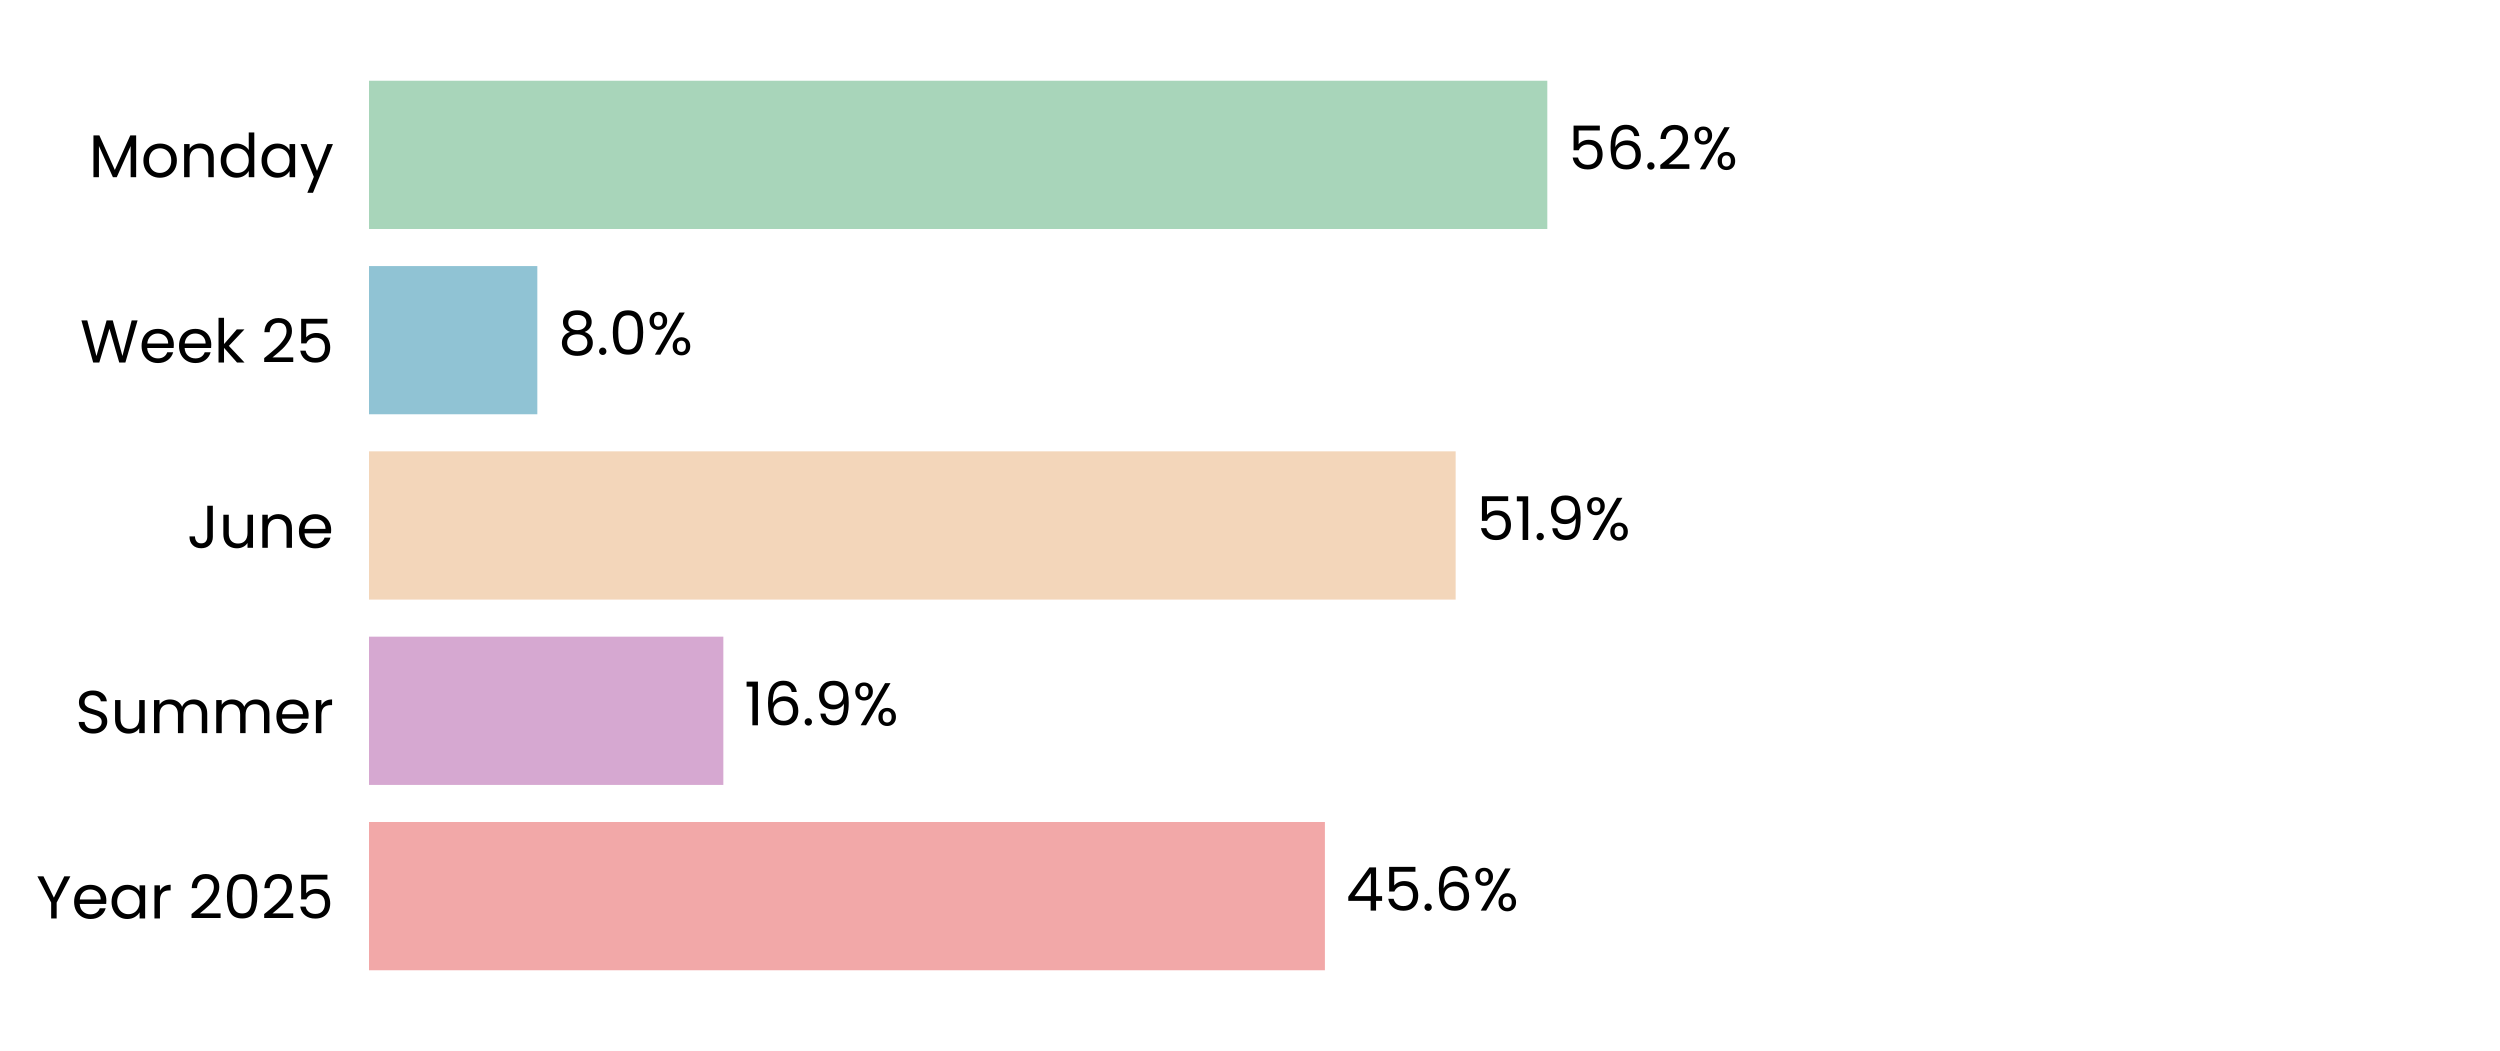
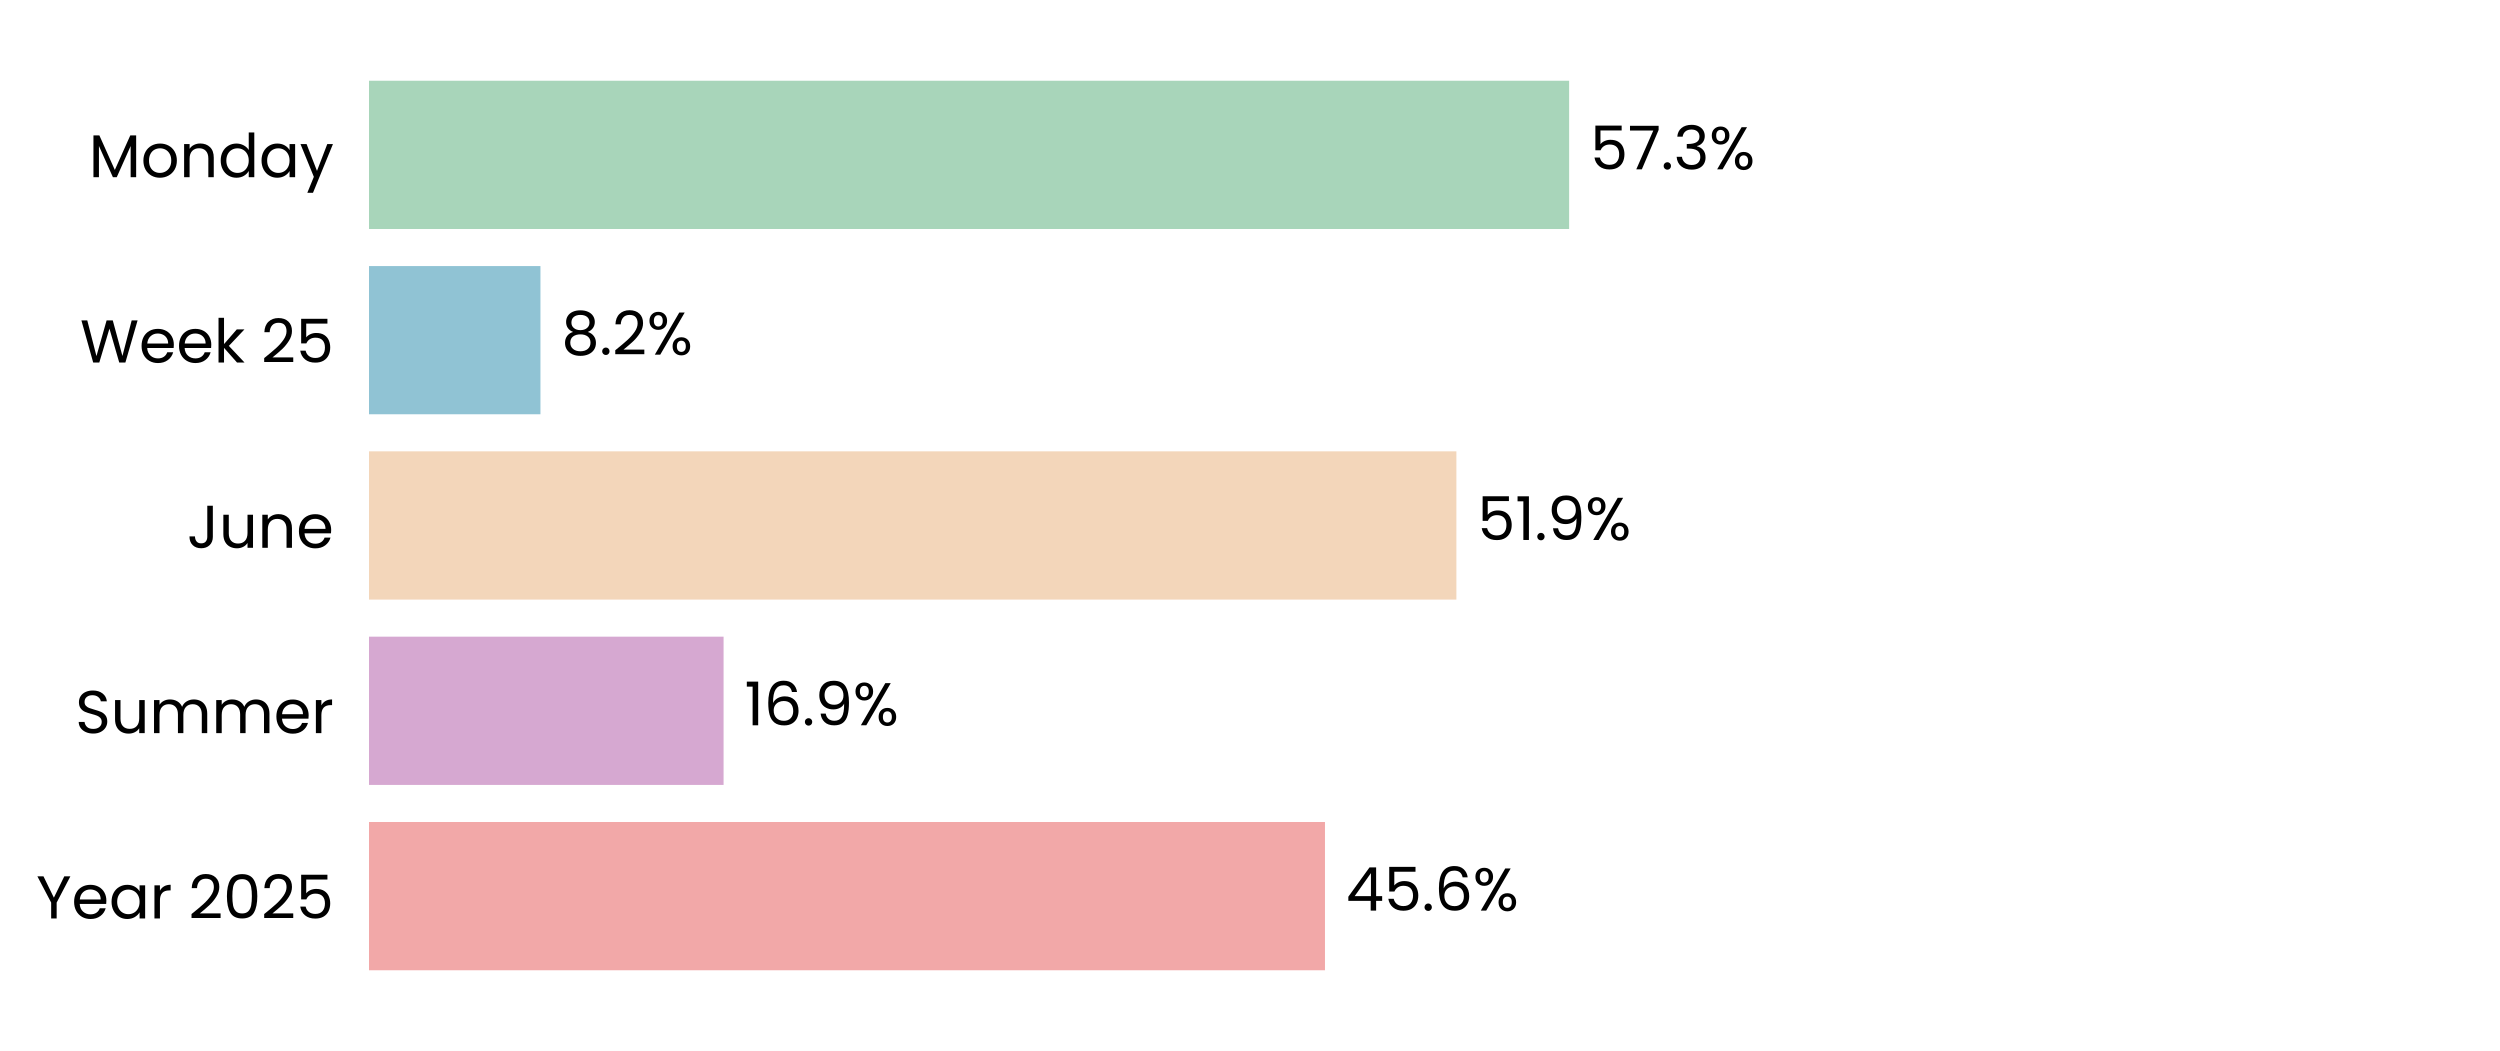
<svg xmlns="http://www.w3.org/2000/svg" xmlns:xlink="http://www.w3.org/1999/xlink" width="496.691pt" height="208.8pt" viewBox="0 0 496.691 208.8" version="1.1">
  <defs>
    <style type="text/css">*{stroke-linejoin: round; stroke-linecap: butt}</style>
  </defs>
  <g id="figure_1">
    <g id="patch_1">
      <path d="M 0 208.8  L 496.691 208.8  L 496.691 0  L 0 0  z " style="fill: #ffffff" />
    </g>
    <g id="axes_1">
      <g id="patch_2">
        <path d="M 73.311 201.6  L 489.491 201.6  L 489.491 7.2  L 73.311 7.2  z " style="fill: #ffffff" />
      </g>
      <g id="patch_3">
-         <path d="M 73.311 192.764  L 263.229 192.764  L 263.229 163.309  L 73.311 163.309  z " clip-path="url(#p8a15235d39)" style="fill: #f2a8a8" />
+         <path d="M 73.311 192.764  L 263.241 192.764  L 263.241 163.309  L 73.311 163.309  z " clip-path="url(#p1a509929a8)" style="fill: #f2a8a8" />
      </g>
      <g id="patch_4">
-         <path d="M 73.311 155.945  L 143.711 155.945  L 143.711 126.491  L 73.311 126.491  z " clip-path="url(#p8a15235d39)" style="fill: #d6a8d1" />
+         <path d="M 73.311 155.945  L 143.758 155.945  L 143.758 126.491  L 73.311 126.491  z " clip-path="url(#p1a509929a8)" style="fill: #d6a8d1" />
      </g>
      <g id="patch_5">
-         <path d="M 73.311 119.127  L 289.205 119.127  L 289.205 89.673  L 73.311 89.673  z " clip-path="url(#p8a15235d39)" style="fill: #f3d6ba" />
+         <path d="M 73.311 119.127  L 289.349 119.127  L 289.349 89.673  L 73.311 89.673  z " clip-path="url(#p1a509929a8)" style="fill: #f3d6ba" />
      </g>
      <g id="patch_6">
-         <path d="M 73.311 82.309  L 106.754 82.309  L 106.754 52.855  L 73.311 52.855  z " clip-path="url(#p8a15235d39)" style="fill: #90c3d4" />
+         <path d="M 73.311 82.309  L 107.374 82.309  L 107.374 52.855  L 73.311 52.855  z " clip-path="url(#p1a509929a8)" style="fill: #90c3d4" />
      </g>
      <g id="patch_7">
-         <path d="M 73.311 45.491  L 307.413 45.491  L 307.413 16.036  L 73.311 16.036  z " clip-path="url(#p8a15235d39)" style="fill: #a8d5ba" />
+         <path d="M 73.311 45.491  L 311.748 45.491  L 311.748 16.036  L 73.311 16.036  z " clip-path="url(#p1a509929a8)" style="fill: #a8d5ba" />
      </g>
      <g id="matplotlib.axis_1">
        <g id="ytick_1">
          <g id="text_1">
            <g transform="translate(7.2 182.4764) scale(0.12 -0.12)">
              <defs>
                <path id="Poppins-Regular-59" d="M 3616 4461  L 2163 1683  L 2163 0  L 1581 0  L 1581 1683  L 122 4461  L 768 4461  L 1869 2202  L 2970 4461  L 3616 4461  z " transform="scale(0.015625)" />
                <path id="Poppins-Regular-65" d="M 3693 1888  Q 3693 1722 3674 1536  L 870 1536  Q 902 1018 1225 726  Q 1549 435 2010 435  Q 2387 435 2640 611  Q 2893 787 2995 1082  L 3622 1082  Q 3482 576 3059 259  Q 2637 -58 2010 -58  Q 1510 -58 1116 166  Q 723 390 499 803  Q 275 1216 275 1760  Q 275 2304 492 2713  Q 710 3123 1104 3344  Q 1498 3565 2010 3565  Q 2509 3565 2893 3347  Q 3277 3130 3485 2749  Q 3693 2368 3693 1888  z M 3091 2010  Q 3091 2342 2944 2582  Q 2797 2822 2544 2947  Q 2291 3072 1984 3072  Q 1542 3072 1232 2790  Q 922 2509 877 2010  L 3091 2010  z " transform="scale(0.015625)" />
                <path id="Poppins-Regular-61" d="M 275 1766  Q 275 2304 492 2710  Q 710 3117 1091 3341  Q 1472 3565 1939 3565  Q 2400 3565 2739 3366  Q 3078 3168 3245 2867  L 3245 3507  L 3834 3507  L 3834 0  L 3245 0  L 3245 653  Q 3072 346 2729 144  Q 2387 -58 1933 -58  Q 1466 -58 1088 172  Q 710 403 492 819  Q 275 1235 275 1766  z M 3245 1760  Q 3245 2157 3085 2451  Q 2925 2746 2653 2902  Q 2381 3059 2054 3059  Q 1728 3059 1459 2905  Q 1190 2752 1030 2457  Q 870 2163 870 1766  Q 870 1363 1030 1065  Q 1190 768 1459 611  Q 1728 454 2054 454  Q 2381 454 2653 611  Q 2925 768 3085 1065  Q 3245 1363 3245 1760  z " transform="scale(0.015625)" />
                <path id="Poppins-Regular-72" d="M 1075 2938  Q 1229 3238 1513 3404  Q 1798 3571 2208 3571  L 2208 2970  L 2054 2970  Q 1075 2970 1075 1907  L 1075 0  L 493 0  L 493 3507  L 1075 3507  L 1075 2938  z " transform="scale(0.015625)" />
                <path id="Poppins-Regular-20" transform="scale(0.015625)" />
                <path id="Poppins-Regular-32" d="M 326 467  Q 1139 1120 1600 1539  Q 2061 1958 2377 2416  Q 2694 2874 2694 3315  Q 2694 3731 2492 3971  Q 2291 4211 1843 4211  Q 1408 4211 1168 3939  Q 928 3667 909 3213  L 346 3213  Q 371 3930 780 4320  Q 1190 4710 1837 4710  Q 2496 4710 2883 4345  Q 3270 3981 3270 3341  Q 3270 2810 2953 2307  Q 2637 1805 2233 1424  Q 1830 1043 1203 538  L 3405 538  L 3405 51  L 326 51  L 326 467  z " transform="scale(0.015625)" />
                <path id="Poppins-Regular-30" d="M 397 2362  Q 397 3462 755 4080  Q 1114 4698 2010 4698  Q 2899 4698 3257 4080  Q 3616 3462 3616 2362  Q 3616 1242 3257 621  Q 2899 0 2010 0  Q 1114 0 755 621  Q 397 1242 397 2362  z M 3040 2362  Q 3040 2918 2966 3305  Q 2893 3693 2665 3929  Q 2438 4166 2010 4166  Q 1574 4166 1347 3929  Q 1120 3693 1046 3305  Q 973 2918 973 2362  Q 973 1786 1046 1395  Q 1120 1005 1347 768  Q 1574 531 2010 531  Q 2438 531 2665 768  Q 2893 1005 2966 1395  Q 3040 1786 3040 2362  z " transform="scale(0.015625)" />
                <path id="Poppins-Regular-35" d="M 3347 4122  L 1101 4122  L 1101 2662  Q 1248 2867 1536 2998  Q 1824 3130 2157 3130  Q 2688 3130 3021 2909  Q 3354 2688 3498 2339  Q 3642 1990 3642 1600  Q 3642 1139 3469 774  Q 3296 410 2941 198  Q 2586 -13 2061 -13  Q 1389 -13 973 332  Q 557 678 467 1254  L 1037 1254  Q 1120 890 1389 685  Q 1658 480 2067 480  Q 2573 480 2829 784  Q 3085 1088 3085 1587  Q 3085 2086 2829 2358  Q 2573 2630 2074 2630  Q 1734 2630 1481 2467  Q 1229 2304 1114 2022  L 563 2022  L 563 4634  L 3347 4634  L 3347 4122  z " transform="scale(0.015625)" />
              </defs>
              <use xlink:href="#Poppins-Regular-59" />
              <use xlink:href="#Poppins-Regular-65" transform="translate(58.39999 0)" />
              <use xlink:href="#Poppins-Regular-61" transform="translate(120.4 0)" />
              <use xlink:href="#Poppins-Regular-72" transform="translate(188 0)" />
              <use xlink:href="#Poppins-Regular-20" transform="translate(225.3 0)" />
              <use xlink:href="#Poppins-Regular-32" transform="translate(252 0)" />
              <use xlink:href="#Poppins-Regular-30" transform="translate(309.4999 0)" />
              <use xlink:href="#Poppins-Regular-32" transform="translate(372.2999 0)" />
              <use xlink:href="#Poppins-Regular-35" transform="translate(429.7999 0)" />
            </g>
          </g>
        </g>
        <g id="ytick_2">
          <g id="text_2">
            <g transform="translate(14.95125 145.6582) scale(0.12 -0.12)">
              <defs>
                <path id="Poppins-Regular-53" d="M 1907 -45  Q 1466 -45 1117 112  Q 768 269 569 547  Q 371 826 365 1190  L 986 1190  Q 1018 877 1245 662  Q 1472 448 1907 448  Q 2323 448 2563 656  Q 2803 864 2803 1190  Q 2803 1446 2662 1606  Q 2522 1766 2310 1849  Q 2099 1933 1741 2029  Q 1299 2144 1033 2259  Q 768 2374 579 2620  Q 390 2867 390 3283  Q 390 3648 576 3929  Q 762 4211 1098 4364  Q 1434 4518 1869 4518  Q 2496 4518 2896 4204  Q 3296 3891 3347 3373  L 2707 3373  Q 2675 3629 2438 3824  Q 2202 4019 1811 4019  Q 1446 4019 1216 3830  Q 986 3642 986 3302  Q 986 3059 1123 2905  Q 1261 2752 1462 2672  Q 1664 2592 2029 2490  Q 2470 2368 2739 2249  Q 3008 2131 3200 1884  Q 3392 1638 3392 1216  Q 3392 890 3219 602  Q 3046 314 2707 134  Q 2368 -45 1907 -45  z " transform="scale(0.015625)" />
                <path id="Poppins-Regular-75" d="M 3603 3507  L 3603 0  L 3021 0  L 3021 518  Q 2854 250 2556 99  Q 2259 -51 1901 -51  Q 1491 -51 1164 118  Q 838 288 649 627  Q 461 966 461 1453  L 461 3507  L 1037 3507  L 1037 1530  Q 1037 1011 1299 732  Q 1562 454 2016 454  Q 2483 454 2752 742  Q 3021 1030 3021 1581  L 3021 3507  L 3603 3507  z " transform="scale(0.015625)" />
                <path id="Poppins-Regular-6d" d="M 4710 3571  Q 5120 3571 5440 3401  Q 5760 3232 5945 2893  Q 6131 2554 6131 2067  L 6131 0  L 5555 0  L 5555 1984  Q 5555 2509 5296 2787  Q 5037 3066 4595 3066  Q 4141 3066 3872 2774  Q 3603 2483 3603 1933  L 3603 0  L 3027 0  L 3027 1984  Q 3027 2509 2768 2787  Q 2509 3066 2067 3066  Q 1613 3066 1344 2774  Q 1075 2483 1075 1933  L 1075 0  L 493 0  L 493 3507  L 1075 3507  L 1075 3002  Q 1248 3277 1539 3424  Q 1830 3571 2182 3571  Q 2624 3571 2963 3372  Q 3302 3174 3469 2790  Q 3616 3162 3955 3366  Q 4294 3571 4710 3571  z " transform="scale(0.015625)" />
              </defs>
              <use xlink:href="#Poppins-Regular-53" />
              <use xlink:href="#Poppins-Regular-75" transform="translate(58.7 0)" />
              <use xlink:href="#Poppins-Regular-6d" transform="translate(122.7 0)" />
              <use xlink:href="#Poppins-Regular-6d" transform="translate(225.7 0)" />
              <use xlink:href="#Poppins-Regular-65" transform="translate(328.7 0)" />
              <use xlink:href="#Poppins-Regular-72" transform="translate(390.6999 0)" />
            </g>
          </g>
        </g>
        <g id="ytick_3">
          <g id="text_3">
            <g transform="translate(37.15125 108.84) scale(0.12 -0.12)">
              <defs>
                <path id="Poppins-Regular-4a" d="M 2739 4461  L 2739 1165  Q 2739 614 2400 284  Q 2061 -45 1504 -45  Q 941 -45 601 291  Q 262 627 262 1210  L 845 1210  Q 851 883 1014 678  Q 1178 474 1504 474  Q 1830 474 1990 669  Q 2150 864 2150 1165  L 2150 4461  L 2739 4461  z " transform="scale(0.015625)" />
                <path id="Poppins-Regular-6e" d="M 2202 3571  Q 2842 3571 3238 3184  Q 3635 2797 3635 2067  L 3635 0  L 3059 0  L 3059 1984  Q 3059 2509 2796 2787  Q 2534 3066 2080 3066  Q 1619 3066 1347 2778  Q 1075 2490 1075 1939  L 1075 0  L 493 0  L 493 3507  L 1075 3507  L 1075 3008  Q 1248 3277 1545 3424  Q 1843 3571 2202 3571  z " transform="scale(0.015625)" />
              </defs>
              <use xlink:href="#Poppins-Regular-4a" />
              <use xlink:href="#Poppins-Regular-75" transform="translate(52.99999 0)" />
              <use xlink:href="#Poppins-Regular-6e" transform="translate(117 0)" />
              <use xlink:href="#Poppins-Regular-65" transform="translate(181 0)" />
            </g>
          </g>
        </g>
        <g id="ytick_4">
          <g id="text_4">
            <g transform="translate(15.9 72.02182) scale(0.12 -0.12)">
              <defs>
                <path id="Poppins-Regular-57" d="M 6099 4461  L 4806 0  L 4154 0  L 3117 3590  L 2042 0  L 1395 -6  L 147 4461  L 768 4461  L 1741 678  L 2816 4461  L 3469 4461  L 4493 691  L 5472 4461  L 6099 4461  z " transform="scale(0.015625)" />
                <path id="Poppins-Regular-6b" d="M 2451 0  L 1075 1549  L 1075 0  L 493 0  L 493 4736  L 1075 4736  L 1075 1952  L 2426 3507  L 3238 3507  L 1587 1760  L 3245 0  L 2451 0  z " transform="scale(0.015625)" />
              </defs>
              <use xlink:href="#Poppins-Regular-57" />
              <use xlink:href="#Poppins-Regular-65" transform="translate(97.59999 0)" />
              <use xlink:href="#Poppins-Regular-65" transform="translate(159.6 0)" />
              <use xlink:href="#Poppins-Regular-6b" transform="translate(221.6 0)" />
              <use xlink:href="#Poppins-Regular-20" transform="translate(273.0999 0)" />
              <use xlink:href="#Poppins-Regular-32" transform="translate(299.7999 0)" />
              <use xlink:href="#Poppins-Regular-35" transform="translate(357.2999 0)" />
            </g>
          </g>
        </g>
        <g id="ytick_5">
          <g id="text_5">
            <g transform="translate(17.64187 35.20364) scale(0.12 -0.12)">
              <defs>
                <path id="Poppins-Regular-4d" d="M 5018 4429  L 5018 0  L 4435 0  L 4435 3302  L 2963 0  L 2554 0  L 1075 3309  L 1075 0  L 493 0  L 493 4429  L 1120 4429  L 2758 768  L 4397 4429  L 5018 4429  z " transform="scale(0.015625)" />
                <path id="Poppins-Regular-6f" d="M 2022 -58  Q 1530 -58 1130 166  Q 730 390 502 803  Q 275 1216 275 1760  Q 275 2298 508 2710  Q 742 3123 1145 3344  Q 1549 3565 2048 3565  Q 2547 3565 2950 3344  Q 3354 3123 3587 2713  Q 3821 2304 3821 1760  Q 3821 1216 3581 803  Q 3341 390 2931 166  Q 2522 -58 2022 -58  z M 2022 454  Q 2336 454 2611 601  Q 2886 749 3056 1043  Q 3226 1338 3226 1760  Q 3226 2182 3059 2476  Q 2893 2771 2624 2915  Q 2355 3059 2042 3059  Q 1722 3059 1456 2915  Q 1190 2771 1030 2476  Q 870 2182 870 1760  Q 870 1331 1027 1036  Q 1184 742 1446 598  Q 1709 454 2022 454  z " transform="scale(0.015625)" />
                <path id="Poppins-Regular-64" d="M 275 1766  Q 275 2304 492 2710  Q 710 3117 1091 3341  Q 1472 3565 1946 3565  Q 2355 3565 2707 3376  Q 3059 3187 3245 2880  L 3245 4736  L 3834 4736  L 3834 0  L 3245 0  L 3245 659  Q 3072 346 2733 144  Q 2394 -58 1939 -58  Q 1472 -58 1091 172  Q 710 403 492 819  Q 275 1235 275 1766  z M 3245 1760  Q 3245 2157 3085 2451  Q 2925 2746 2653 2902  Q 2381 3059 2054 3059  Q 1728 3059 1459 2905  Q 1190 2752 1030 2457  Q 870 2163 870 1766  Q 870 1363 1030 1065  Q 1190 768 1459 611  Q 1728 454 2054 454  Q 2381 454 2653 611  Q 2925 768 3085 1065  Q 3245 1363 3245 1760  z " transform="scale(0.015625)" />
                <path id="Poppins-Regular-79" d="M 3514 3507  L 1402 -1651  L 800 -1651  L 1491 38  L 77 3507  L 723 3507  L 1824 666  L 2912 3507  L 3514 3507  z " transform="scale(0.015625)" />
              </defs>
              <use xlink:href="#Poppins-Regular-4d" />
              <use xlink:href="#Poppins-Regular-6f" transform="translate(86.09999 0)" />
              <use xlink:href="#Poppins-Regular-6e" transform="translate(150.1 0)" />
              <use xlink:href="#Poppins-Regular-64" transform="translate(214.1 0)" />
              <use xlink:href="#Poppins-Regular-61" transform="translate(281.7 0)" />
              <use xlink:href="#Poppins-Regular-79" transform="translate(349.2999 0)" />
            </g>
          </g>
        </g>
      </g>
      <g id="text_6">
-         <g transform="translate(267.3908 180.9164) scale(0.12 -0.12)">
+         <g transform="translate(267.4027 180.9164) scale(0.12 -0.12)">
          <defs>
            <path id="Poppins-Regular-34" d="M 256 1030  L 256 1472  L 2502 4582  L 3200 4582  L 3200 1536  L 3840 1536  L 3840 1030  L 3200 1030  L 3200 0  L 2624 0  L 2624 1030  L 256 1030  z M 2650 3974  L 928 1536  L 2650 1536  L 2650 3974  z " transform="scale(0.015625)" />
            <path id="Poppins-Regular-2e" d="M 678 -38  Q 512 -38 397 77  Q 282 192 282 358  Q 282 525 397 640  Q 512 755 678 755  Q 838 755 950 640  Q 1062 525 1062 358  Q 1062 192 950 77  Q 838 -38 678 -38  z " transform="scale(0.015625)" />
            <path id="Poppins-Regular-36" d="M 2976 3526  Q 2835 4237 2099 4237  Q 1530 4237 1248 3798  Q 966 3360 973 2355  Q 1120 2688 1462 2877  Q 1805 3066 2227 3066  Q 2886 3066 3280 2656  Q 3674 2246 3674 1523  Q 3674 1088 3504 742  Q 3334 397 2992 192  Q 2650 -13 2163 -13  Q 1504 -13 1133 281  Q 762 576 614 1094  Q 467 1613 467 2374  Q 467 4723 2106 4723  Q 2733 4723 3091 4384  Q 3450 4045 3514 3526  L 2976 3526  z M 2106 2573  Q 1830 2573 1587 2461  Q 1344 2349 1193 2121  Q 1043 1894 1043 1568  Q 1043 1082 1324 778  Q 1606 474 2131 474  Q 2579 474 2844 752  Q 3110 1030 3110 1504  Q 3110 2003 2854 2288  Q 2598 2573 2106 2573  z " transform="scale(0.015625)" />
            <path id="Poppins-Regular-25" d="M 269 3584  Q 269 4019 531 4278  Q 794 4538 1203 4538  Q 1613 4538 1875 4278  Q 2138 4019 2138 3584  Q 2138 3142 1875 2883  Q 1613 2624 1203 2624  Q 794 2624 531 2883  Q 269 3142 269 3584  z M 4006 4467  L 1414 0  L 838 0  L 3430 4467  L 4006 4467  z M 1203 4179  Q 986 4179 861 4028  Q 736 3878 736 3584  Q 736 3290 861 3136  Q 986 2982 1203 2982  Q 1421 2982 1549 3139  Q 1677 3296 1677 3584  Q 1677 3878 1549 4028  Q 1421 4179 1203 4179  z M 2720 883  Q 2720 1325 2982 1584  Q 3245 1843 3654 1843  Q 4064 1843 4323 1584  Q 4582 1325 4582 883  Q 4582 448 4323 185  Q 4064 -77 3654 -77  Q 3245 -77 2982 182  Q 2720 442 2720 883  z M 3648 1478  Q 3430 1478 3302 1328  Q 3174 1178 3174 883  Q 3174 595 3302 444  Q 3430 294 3648 294  Q 3866 294 3994 444  Q 4122 595 4122 883  Q 4122 1178 3994 1328  Q 3866 1478 3648 1478  z " transform="scale(0.015625)" />
          </defs>
          <use xlink:href="#Poppins-Regular-34" />
          <use xlink:href="#Poppins-Regular-35" transform="translate(62.89999 0)" />
          <use xlink:href="#Poppins-Regular-2e" transform="translate(125.7 0)" />
          <use xlink:href="#Poppins-Regular-36" transform="translate(146.7 0)" />
          <use xlink:href="#Poppins-Regular-25" transform="translate(210.2 0)" />
        </g>
      </g>
      <g id="text_7">
-         <g transform="translate(147.8731 144.0982) scale(0.12 -0.12)">
+         <g transform="translate(147.9202 144.0982) scale(0.12 -0.12)">
          <defs>
            <path id="Poppins-Regular-31" d="M 243 4096  L 243 4627  L 1446 4627  L 1446 0  L 858 0  L 858 4096  L 243 4096  z " transform="scale(0.015625)" />
            <path id="Poppins-Regular-39" d="M 1146 1242  Q 1210 877 1443 678  Q 1677 480 2074 480  Q 2605 480 2857 896  Q 3110 1312 3098 2298  Q 2963 2010 2649 1846  Q 2336 1683 1952 1683  Q 1523 1683 1187 1859  Q 851 2035 659 2374  Q 467 2714 467 3194  Q 467 3878 864 4297  Q 1261 4717 1990 4717  Q 2886 4717 3248 4134  Q 3610 3552 3610 2400  Q 3610 1594 3466 1069  Q 3322 544 2979 269  Q 2637 -6 2042 -6  Q 1389 -6 1024 346  Q 659 698 608 1242  L 1146 1242  z M 2048 2176  Q 2477 2176 2752 2441  Q 3027 2707 3027 3162  Q 3027 3642 2758 3936  Q 2490 4230 2003 4230  Q 1555 4230 1289 3948  Q 1024 3667 1024 3206  Q 1024 2739 1286 2457  Q 1549 2176 2048 2176  z " transform="scale(0.015625)" />
          </defs>
          <use xlink:href="#Poppins-Regular-31" />
          <use xlink:href="#Poppins-Regular-36" transform="translate(31.99998 0)" />
          <use xlink:href="#Poppins-Regular-2e" transform="translate(95.49997 0)" />
          <use xlink:href="#Poppins-Regular-39" transform="translate(116.5 0)" />
          <use xlink:href="#Poppins-Regular-25" transform="translate(179.4999 0)" />
        </g>
      </g>
      <g id="text_8">
-         <g transform="translate(293.3664 107.28) scale(0.12 -0.12)">
+         <g transform="translate(293.5109 107.28) scale(0.12 -0.12)">
          <use xlink:href="#Poppins-Regular-35" />
          <use xlink:href="#Poppins-Regular-31" transform="translate(62.79999 0)" />
          <use xlink:href="#Poppins-Regular-2e" transform="translate(94.79997 0)" />
          <use xlink:href="#Poppins-Regular-39" transform="translate(115.8 0)" />
          <use xlink:href="#Poppins-Regular-25" transform="translate(178.7999 0)" />
        </g>
      </g>
      <g id="text_9">
-         <g transform="translate(110.9161 70.46182) scale(0.12 -0.12)">
+         <g transform="translate(111.5354 70.46182) scale(0.12 -0.12)">
          <defs>
            <path id="Poppins-Regular-38" d="M 1242 2406  Q 883 2547 691 2816  Q 499 3085 499 3469  Q 499 3814 672 4092  Q 845 4371 1187 4534  Q 1530 4698 2016 4698  Q 2502 4698 2844 4534  Q 3187 4371 3363 4092  Q 3539 3814 3539 3469  Q 3539 3098 3340 2819  Q 3142 2541 2797 2406  Q 3194 2285 3427 1981  Q 3661 1677 3661 1248  Q 3661 832 3456 521  Q 3251 211 2876 41  Q 2502 -128 2016 -128  Q 1530 -128 1162 41  Q 794 211 589 521  Q 384 832 384 1248  Q 384 1677 614 1984  Q 845 2291 1242 2406  z M 2976 3398  Q 2976 3789 2720 4000  Q 2464 4211 2016 4211  Q 1574 4211 1318 4000  Q 1062 3789 1062 3392  Q 1062 3034 1328 2816  Q 1594 2598 2016 2598  Q 2445 2598 2710 2819  Q 2976 3040 2976 3398  z M 2016 2150  Q 1542 2150 1241 1929  Q 941 1709 941 1267  Q 941 858 1232 608  Q 1523 358 2016 358  Q 2509 358 2797 608  Q 3085 858 3085 1267  Q 3085 1696 2790 1923  Q 2496 2150 2016 2150  z " transform="scale(0.015625)" />
          </defs>
          <use xlink:href="#Poppins-Regular-38" />
          <use xlink:href="#Poppins-Regular-2e" transform="translate(63.09999 0)" />
-           <use xlink:href="#Poppins-Regular-30" transform="translate(84.09998 0)" />
-           <use xlink:href="#Poppins-Regular-25" transform="translate(146.9 0)" />
+           <use xlink:href="#Poppins-Regular-32" transform="translate(84.09998 0)" />
+           <use xlink:href="#Poppins-Regular-25" transform="translate(141.6 0)" />
        </g>
      </g>
      <g id="text_10">
-         <g transform="translate(311.5743 33.64364) scale(0.12 -0.12)">
+         <g transform="translate(315.9095 33.64364) scale(0.12 -0.12)">
+           <defs>
+             <path id="Poppins-Regular-37" d="M 3245 4173  L 1466 0  L 877 0  L 2682 4115  L 211 4115  L 211 4614  L 3245 4614  L 3245 4173  z " transform="scale(0.015625)" />
+             <path id="Poppins-Regular-33" d="M 384 3462  Q 429 4051 838 4384  Q 1248 4717 1901 4717  Q 2336 4717 2653 4560  Q 2970 4403 3133 4134  Q 3296 3866 3296 3526  Q 3296 3130 3069 2842  Q 2842 2554 2477 2470  L 2477 2438  Q 2893 2336 3136 2035  Q 3379 1734 3379 1248  Q 3379 883 3212 592  Q 3046 301 2713 134  Q 2381 -32 1914 -32  Q 1235 -32 800 323  Q 365 678 314 1331  L 877 1331  Q 922 947 1190 704  Q 1459 461 1907 461  Q 2355 461 2588 694  Q 2822 928 2822 1299  Q 2822 1779 2502 1990  Q 2182 2202 1536 2202  L 1389 2202  L 1389 2688  L 1542 2688  Q 2131 2694 2432 2883  Q 2733 3072 2733 3469  Q 2733 3808 2512 4013  Q 2291 4218 1882 4218  Q 1485 4218 1241 4013  Q 998 3808 954 3462  L 384 3462  z " transform="scale(0.015625)" />
+           </defs>
          <use xlink:href="#Poppins-Regular-35" />
-           <use xlink:href="#Poppins-Regular-36" transform="translate(62.79999 0)" />
-           <use xlink:href="#Poppins-Regular-2e" transform="translate(126.3 0)" />
-           <use xlink:href="#Poppins-Regular-32" transform="translate(147.3 0)" />
-           <use xlink:href="#Poppins-Regular-25" transform="translate(204.7999 0)" />
+           <use xlink:href="#Poppins-Regular-37" transform="translate(62.79999 0)" />
+           <use xlink:href="#Poppins-Regular-2e" transform="translate(117.4 0)" />
+           <use xlink:href="#Poppins-Regular-33" transform="translate(138.4 0)" />
+           <use xlink:href="#Poppins-Regular-25" transform="translate(197.3 0)" />
        </g>
      </g>
    </g>
  </g>
  <defs>
-     <clipPath id="p8a15235d39">
+     <clipPath id="p1a509929a8">
      <rect x="73.311" y="7.2" width="416.18" height="194.4" />
    </clipPath>
  </defs>
</svg>
